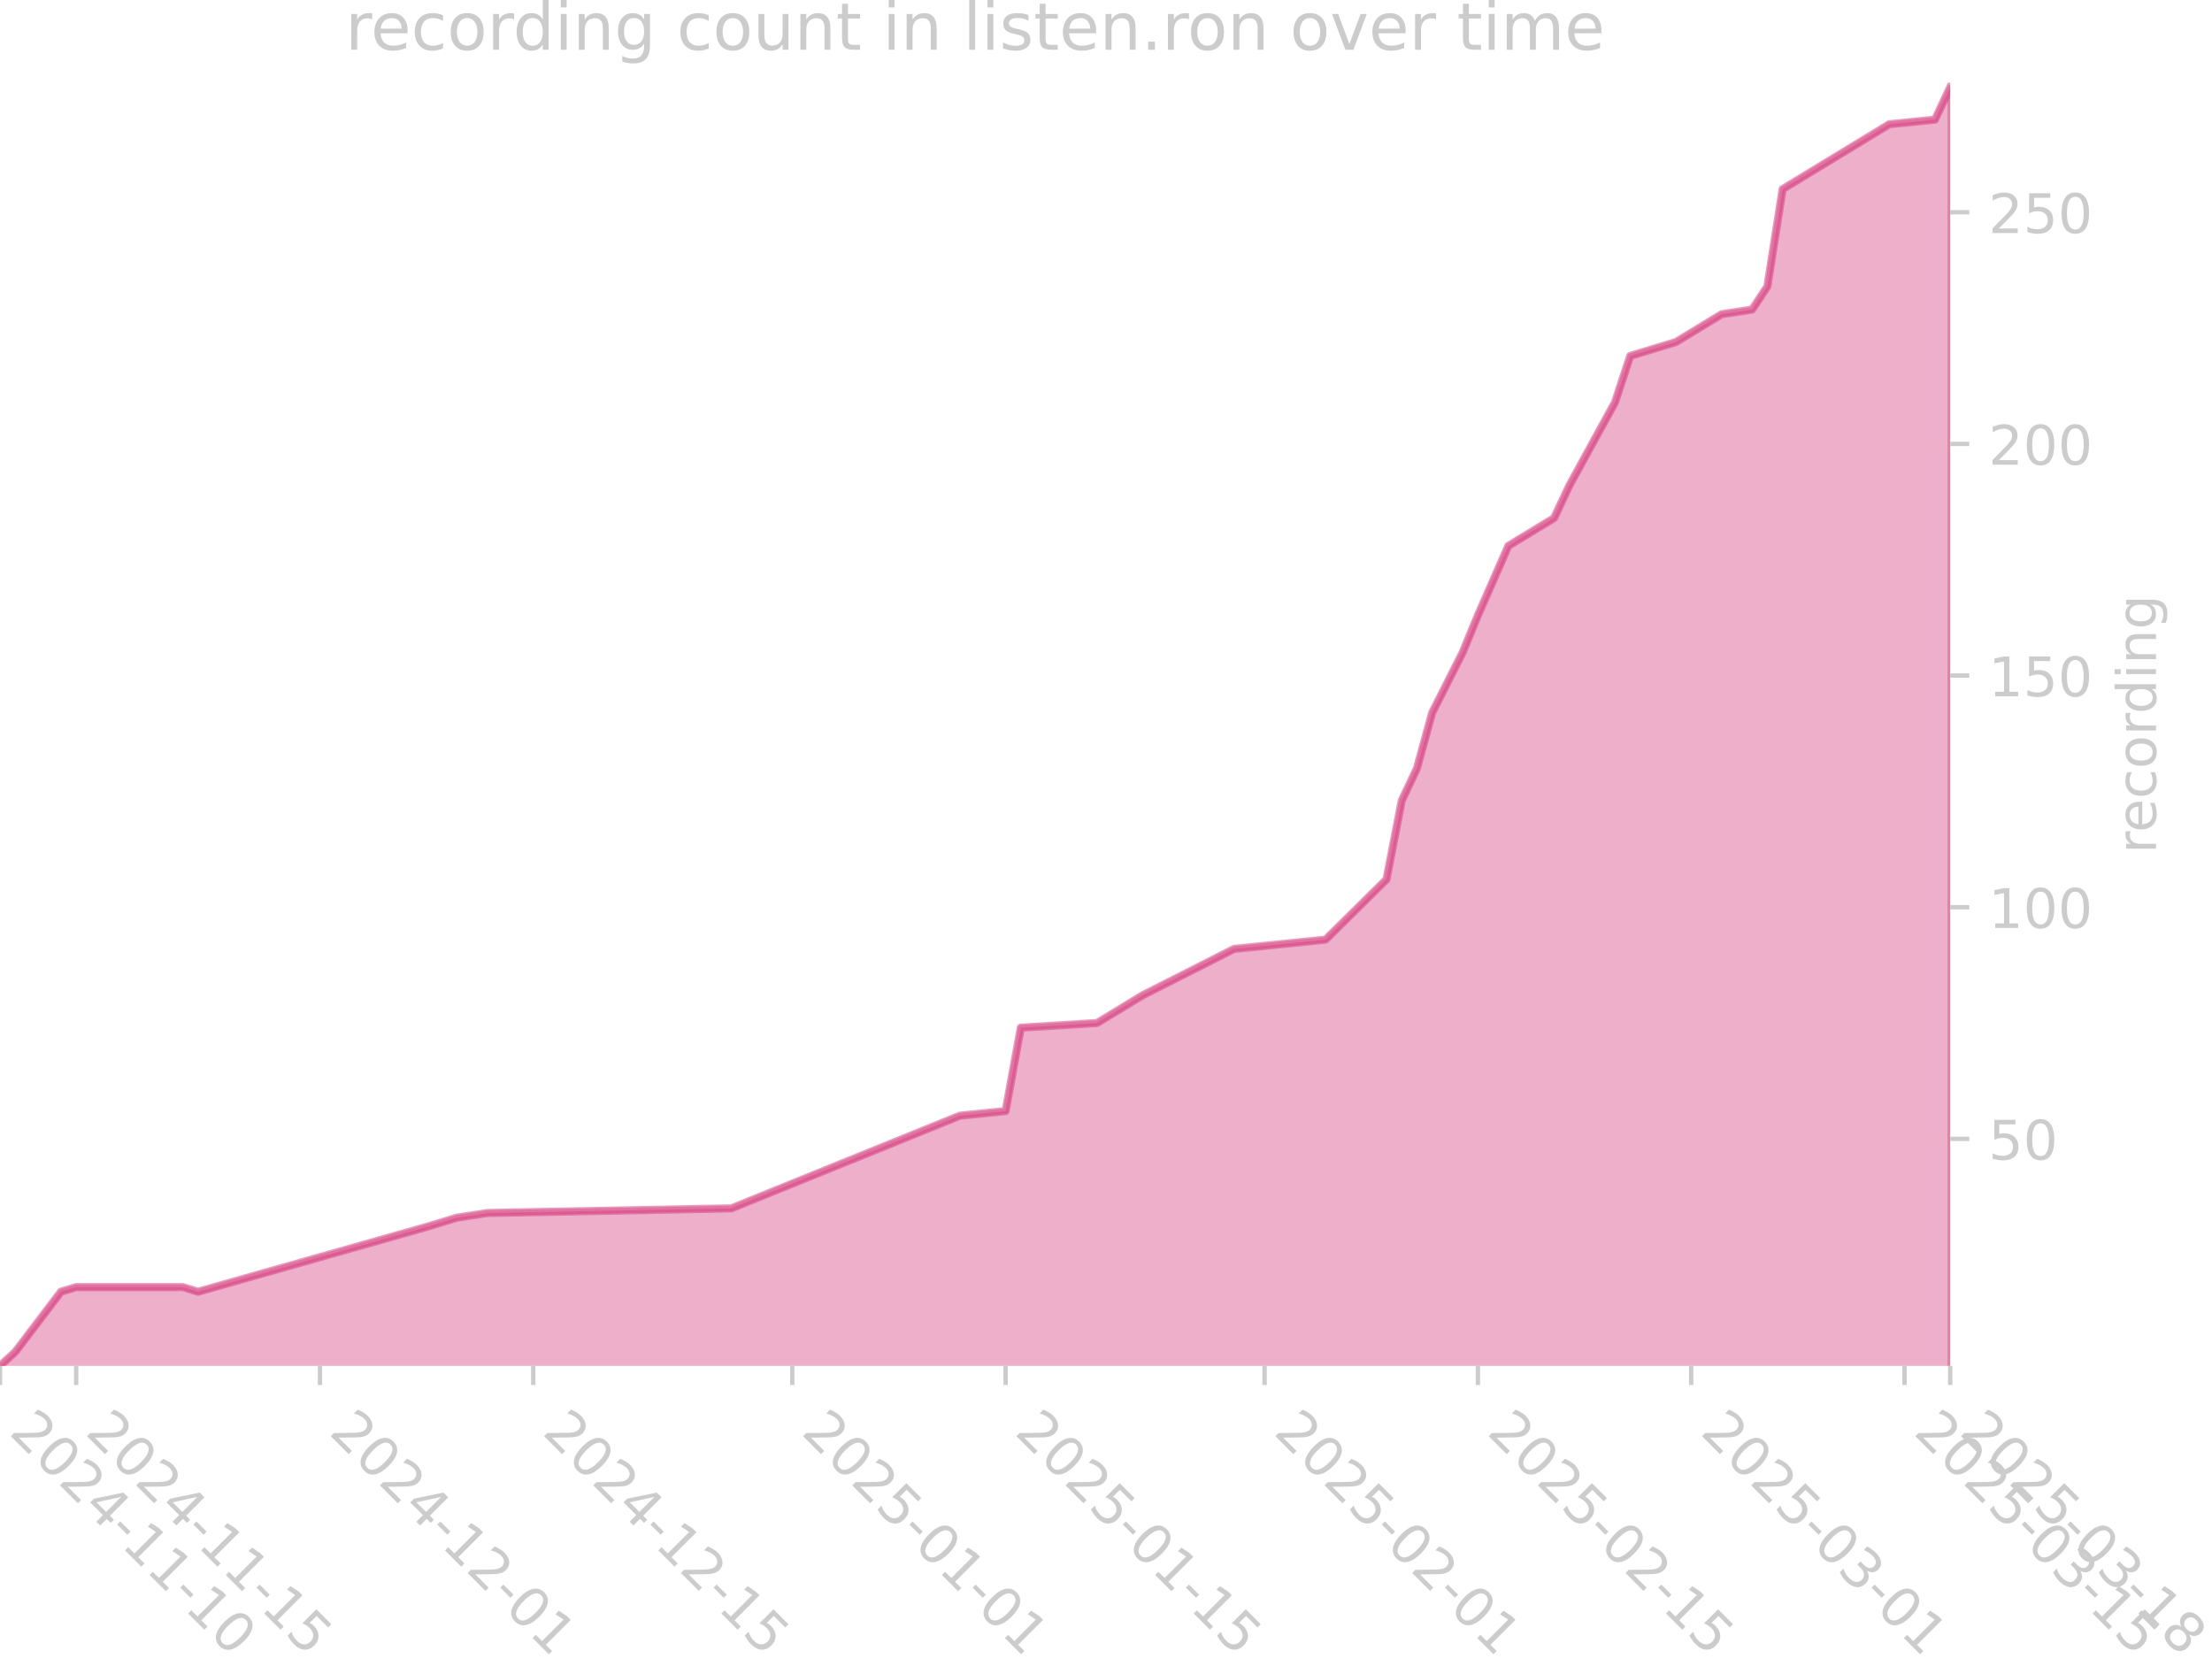
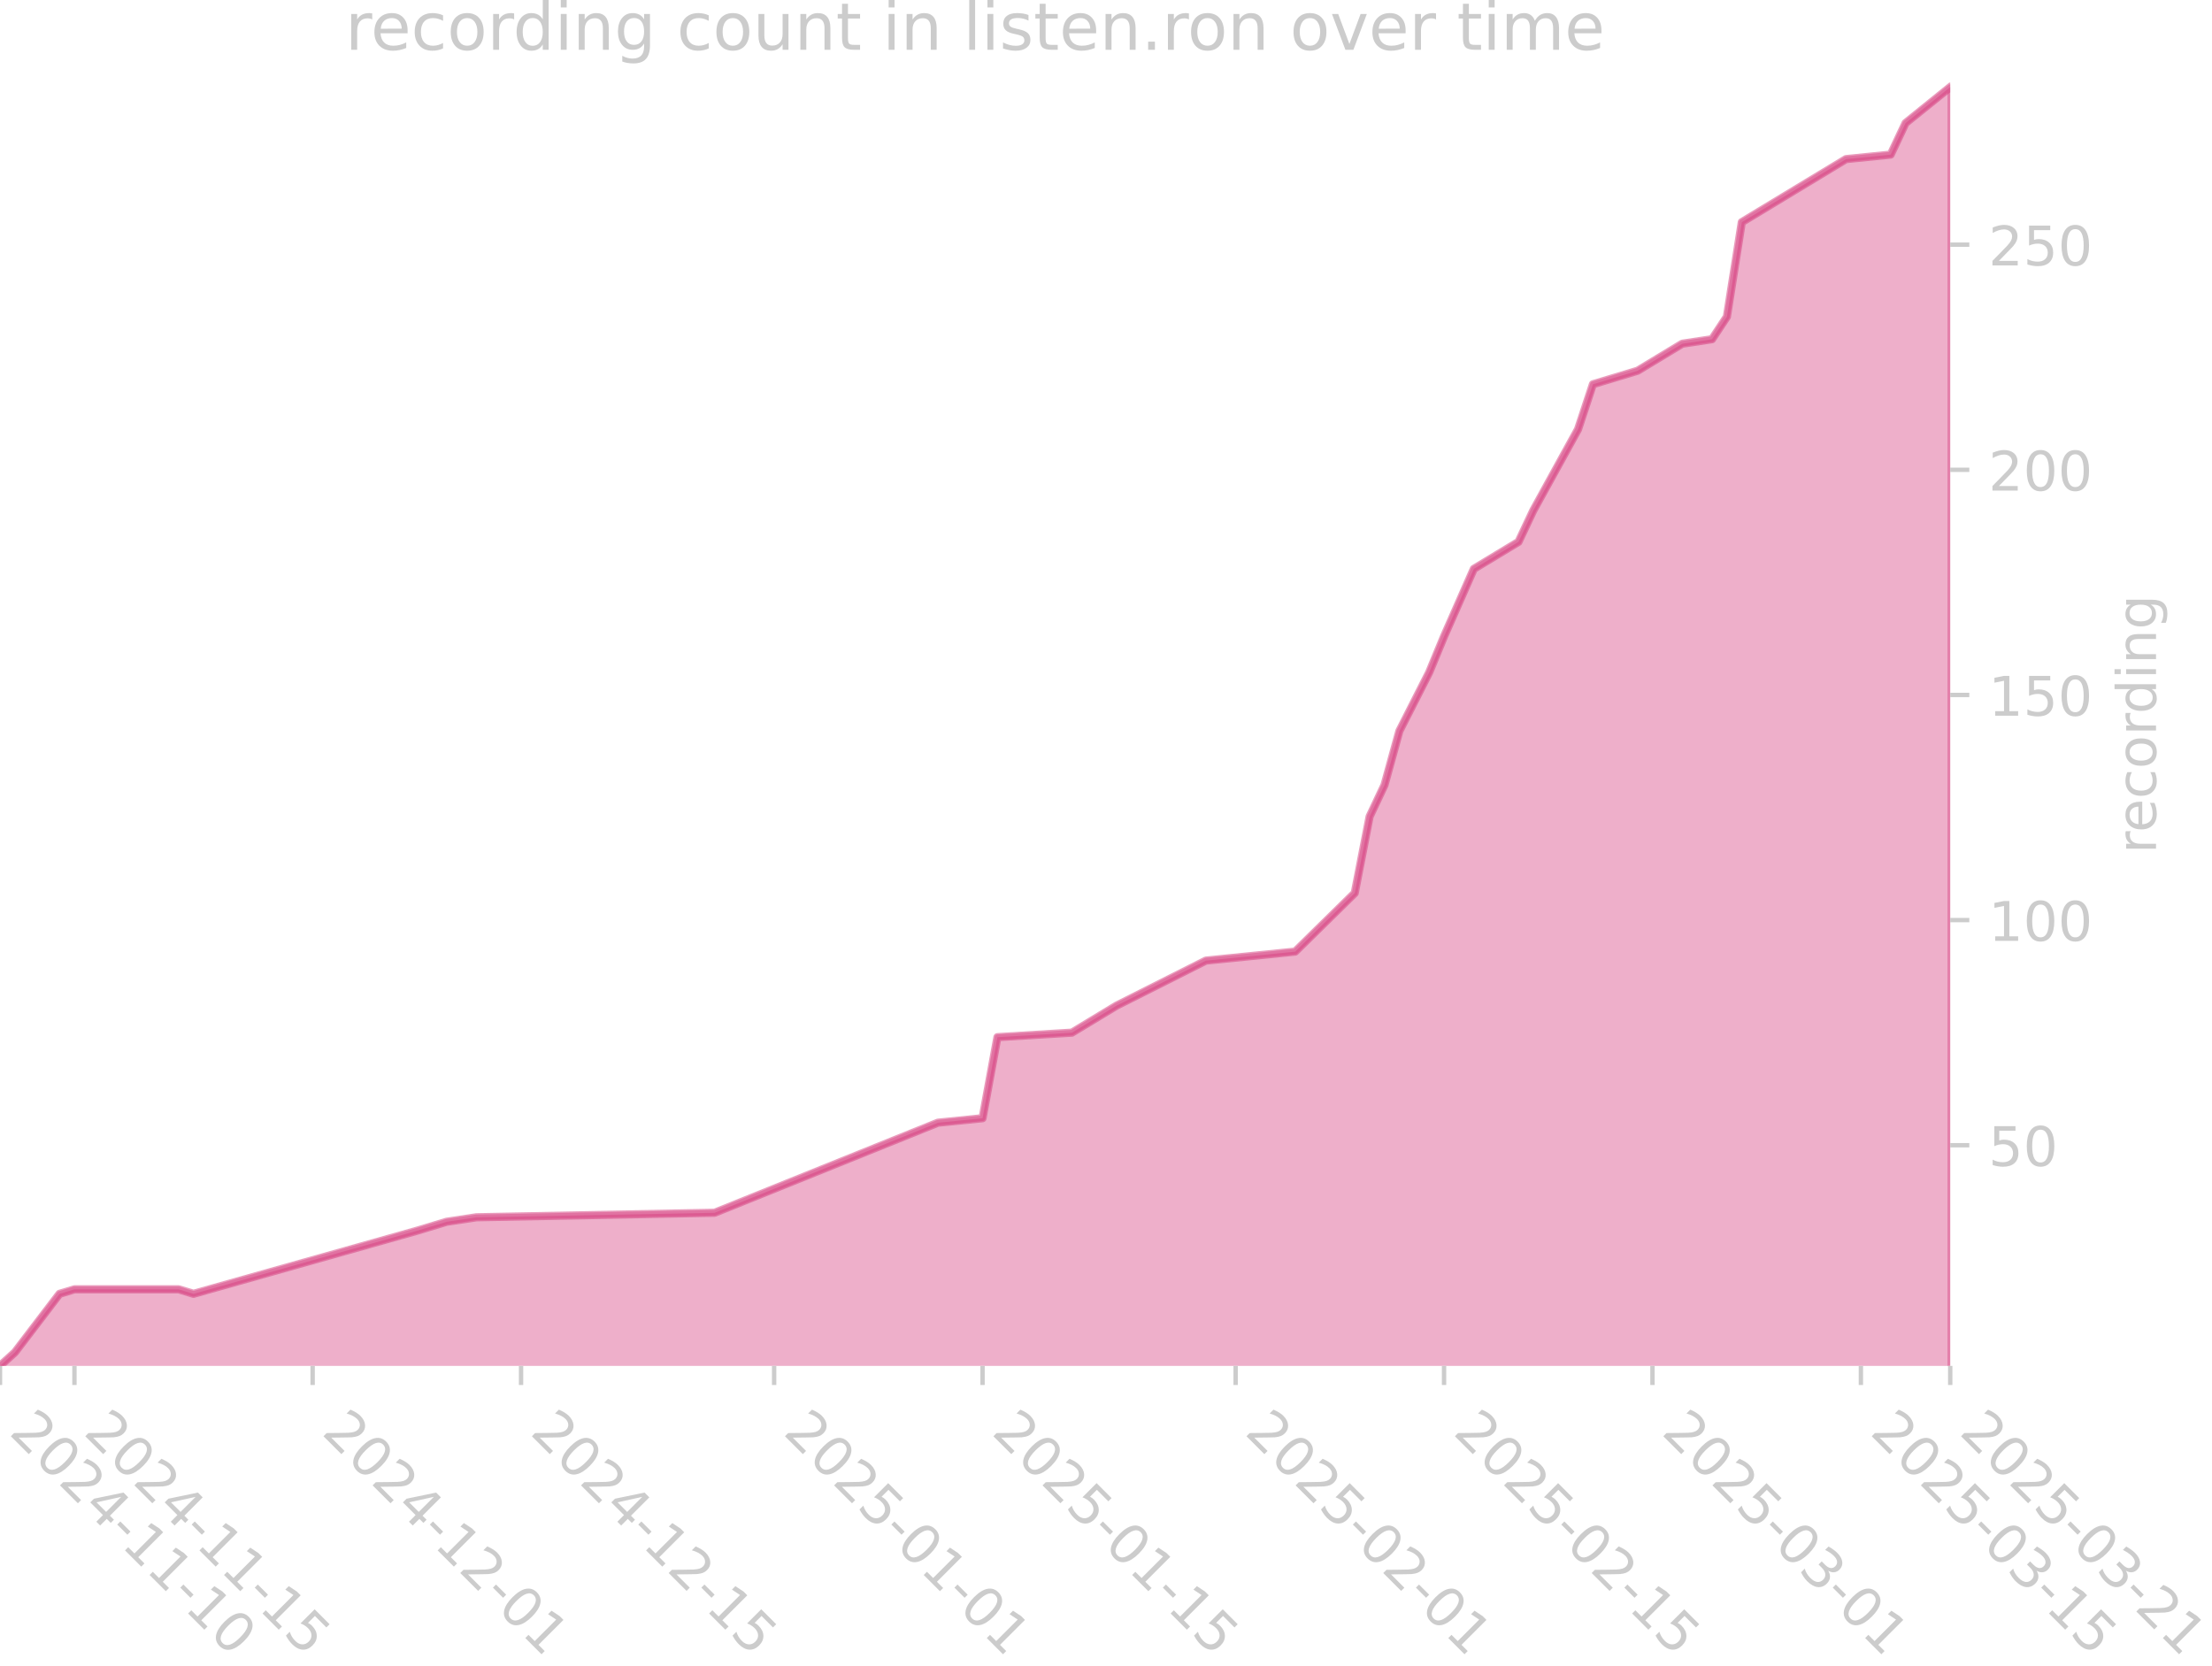
<svg xmlns="http://www.w3.org/2000/svg" xmlns:xlink="http://www.w3.org/1999/xlink" width="405.057pt" height="305.064pt" viewBox="0 0 405.057 305.064" version="1.1">
  <defs>
    <style type="text/css">*{stroke-linejoin: round; stroke-linecap: butt}</style>
  </defs>
  <g id="figure_1">
    <g id="patch_1">
      <path d="M 0 305.064  L 405.057 305.064  L 405.057 0  L 0 0  L 0 305.064  z " style="fill: none" />
    </g>
    <g id="axes_1">
      <g id="patch_2">
        <path d="M 0 250.126  L 357.12 250.126  L 357.12 15.118  L 0 15.118  L 0 250.126  z " style="fill: none" />
      </g>
      <g id="FillBetweenPolyCollection_1">
        <defs>
-           <path id="ma55ee64dc3" d="M 0 -54.089  L 0 -54.937  L 2.79 -57.483  L 11.16 -68.512  L 13.95 -69.36  L 33.48 -69.36  L 36.27 -68.512  L 78.12 -80.39  L 83.7 -82.086  L 89.28 -82.935  L 133.92 -83.783  L 175.77 -100.751  L 184.14 -101.6  L 186.93 -116.871  L 200.88 -117.719  L 209.25 -122.81  L 225.99 -131.294  L 242.73 -132.991  L 253.89 -144.02  L 256.68 -158.443  L 259.47 -164.382  L 262.26 -174.562  L 267.84 -185.592  L 270.63 -192.379  L 276.21 -205.105  L 284.58 -210.195  L 287.37 -216.134  L 295.74 -231.406  L 298.53 -239.89  L 301.32 -240.738  L 306.9 -242.435  L 309.69 -244.132  L 315.27 -247.525  L 320.85 -248.374  L 323.64 -252.616  L 326.43 -270.432  L 345.96 -282.31  L 354.33 -283.158  L 357.12 -289.097  L 357.12 -54.089  L 357.12 -54.089  L 354.33 -54.089  L 345.96 -54.089  L 326.43 -54.089  L 323.64 -54.089  L 320.85 -54.089  L 315.27 -54.089  L 309.69 -54.089  L 306.9 -54.089  L 301.32 -54.089  L 298.53 -54.089  L 295.74 -54.089  L 287.37 -54.089  L 284.58 -54.089  L 276.21 -54.089  L 270.63 -54.089  L 267.84 -54.089  L 262.26 -54.089  L 259.47 -54.089  L 256.68 -54.089  L 253.89 -54.089  L 242.73 -54.089  L 225.99 -54.089  L 209.25 -54.089  L 200.88 -54.089  L 186.93 -54.089  L 184.14 -54.089  L 175.77 -54.089  L 133.92 -54.089  L 89.28 -54.089  L 83.7 -54.089  L 78.12 -54.089  L 36.27 -54.089  L 33.48 -54.089  L 13.95 -54.089  L 11.16 -54.089  L 2.79 -54.089  L 0 -54.089  z " style="stroke: #d5397b; stroke-opacity: 0.4" />
+           <path id="m8b7c6b7d11" d="M 0 -54.113  L 0 -54.937  L 2.726 -57.411  L 10.904 -68.131  L 13.631 -68.955  L 32.713 -68.955  L 35.439 -68.131  L 76.331 -79.675  L 81.783 -81.324  L 87.235 -82.149  L 130.853 -82.973  L 171.745 -99.465  L 179.923 -100.29  L 182.649 -115.132  L 196.28 -115.957  L 204.458 -120.905  L 220.815 -129.15  L 237.171 -130.8  L 248.076 -141.519  L 250.802 -155.537  L 253.528 -161.309  L 256.254 -171.205  L 261.706 -181.924  L 264.432 -188.521  L 269.885 -200.89  L 278.063 -205.837  L 280.789 -211.609  L 288.967 -226.452  L 291.693 -234.698  L 294.42 -235.523  L 299.872 -237.172  L 302.598 -238.821  L 308.05 -242.119  L 313.502 -242.944  L 316.228 -247.067  L 318.955 -264.383  L 338.037 -275.927  L 346.216 -276.752  L 348.942 -282.524  L 357.12 -289.121  L 357.12 -54.113  L 357.12 -54.113  L 348.942 -54.113  L 346.216 -54.113  L 338.037 -54.113  L 318.955 -54.113  L 316.228 -54.113  L 313.502 -54.113  L 308.05 -54.113  L 302.598 -54.113  L 299.872 -54.113  L 294.42 -54.113  L 291.693 -54.113  L 288.967 -54.113  L 280.789 -54.113  L 278.063 -54.113  L 269.885 -54.113  L 264.432 -54.113  L 261.706 -54.113  L 256.254 -54.113  L 253.528 -54.113  L 250.802 -54.113  L 248.076 -54.113  L 237.171 -54.113  L 220.815 -54.113  L 204.458 -54.113  L 196.28 -54.113  L 182.649 -54.113  L 179.923 -54.113  L 171.745 -54.113  L 130.853 -54.113  L 87.235 -54.113  L 81.783 -54.113  L 76.331 -54.113  L 35.439 -54.113  L 32.713 -54.113  L 13.631 -54.113  L 10.904 -54.113  L 2.726 -54.113  L 0 -54.113  z " style="stroke: #d5397b; stroke-opacity: 0.4" />
        </defs>
-         <g clip-path="url(#p4ee38552f1)">
-           <use xlink:href="#ma55ee64dc3" x="0" y="305.064" style="fill: #d5397b; fill-opacity: 0.4; stroke: #d5397b; stroke-opacity: 0.4" />
+         <g clip-path="url(#p7e66f98d48)">
+           <use xlink:href="#m8b7c6b7d11" x="0" y="305.064" style="fill: #d5397b; fill-opacity: 0.4; stroke: #d5397b; stroke-opacity: 0.4" />
        </g>
      </g>
      <g id="matplotlib.axis_1">
        <g id="xtick_1">
          <g id="line2d_1">
            <defs>
-               <path id="mebc313c078" d="M 0 0  L 0 3.5  " style="stroke: #cccccc; stroke-width: 0.8" />
+               <path id="mee5865387b" d="M 0 0  L 0 3.5  " style="stroke: #cccccc; stroke-width: 0.8" />
            </defs>
            <g>
-               <use xlink:href="#mebc313c078" x="0" y="250.126" style="fill: #cccccc; stroke: #cccccc; stroke-width: 0.8" />
+               <use xlink:href="#mee5865387b" x="0" y="250.126" style="fill: #cccccc; stroke: #cccccc; stroke-width: 0.8" />
            </g>
          </g>
          <g id="text_1">
            <g style="fill: #cccccc" transform="translate(1.470561 262.499) rotate(-315) scale(0.1 -0.1)">
              <defs>
                <path id="DejaVuSans-32" d="M 1228 531  L 3431 531  L 3431 0  L 469 0  L 469 531  Q 828 903 1448 1529  Q 2069 2156 2228 2338  Q 2531 2678 2651 2914  Q 2772 3150 2772 3378  Q 2772 3750 2511 3984  Q 2250 4219 1831 4219  Q 1534 4219 1204 4116  Q 875 4013 500 3803  L 500 4441  Q 881 4594 1212 4672  Q 1544 4750 1819 4750  Q 2544 4750 2975 4387  Q 3406 4025 3406 3419  Q 3406 3131 3298 2873  Q 3191 2616 2906 2266  Q 2828 2175 2409 1742  Q 1991 1309 1228 531  z " transform="scale(0.015625)" />
                <path id="DejaVuSans-30" d="M 2034 4250  Q 1547 4250 1301 3770  Q 1056 3291 1056 2328  Q 1056 1369 1301 889  Q 1547 409 2034 409  Q 2525 409 2770 889  Q 3016 1369 3016 2328  Q 3016 3291 2770 3770  Q 2525 4250 2034 4250  z M 2034 4750  Q 2819 4750 3233 4129  Q 3647 3509 3647 2328  Q 3647 1150 3233 529  Q 2819 -91 2034 -91  Q 1250 -91 836 529  Q 422 1150 422 2328  Q 422 3509 836 4129  Q 1250 4750 2034 4750  z " transform="scale(0.015625)" />
                <path id="DejaVuSans-34" d="M 2419 4116  L 825 1625  L 2419 1625  L 2419 4116  z M 2253 4666  L 3047 4666  L 3047 1625  L 3713 1625  L 3713 1100  L 3047 1100  L 3047 0  L 2419 0  L 2419 1100  L 313 1100  L 313 1709  L 2253 4666  z " transform="scale(0.015625)" />
                <path id="DejaVuSans-2d" d="M 313 2009  L 1997 2009  L 1997 1497  L 313 1497  L 313 2009  z " transform="scale(0.015625)" />
                <path id="DejaVuSans-31" d="M 794 531  L 1825 531  L 1825 4091  L 703 3866  L 703 4441  L 1819 4666  L 2450 4666  L 2450 531  L 3481 531  L 3481 0  L 794 0  L 794 531  z " transform="scale(0.015625)" />
              </defs>
              <use xlink:href="#DejaVuSans-32" />
              <use xlink:href="#DejaVuSans-30" transform="translate(63.62305 0)" />
              <use xlink:href="#DejaVuSans-32" transform="translate(127.2461 0)" />
              <use xlink:href="#DejaVuSans-34" transform="translate(190.8691 0)" />
              <use xlink:href="#DejaVuSans-2d" transform="translate(254.4922 0)" />
              <use xlink:href="#DejaVuSans-31" transform="translate(290.5762 0)" />
              <use xlink:href="#DejaVuSans-31" transform="translate(354.1992 0)" />
              <use xlink:href="#DejaVuSans-2d" transform="translate(417.8223 0)" />
              <use xlink:href="#DejaVuSans-31" transform="translate(453.9062 0)" />
              <use xlink:href="#DejaVuSans-30" transform="translate(517.5293 0)" />
            </g>
          </g>
        </g>
        <g id="xtick_2">
          <g id="line2d_2">
            <g>
-               <use xlink:href="#mebc313c078" x="13.95" y="250.126" style="fill: #cccccc; stroke: #cccccc; stroke-width: 0.8" />
+               <use xlink:href="#mee5865387b" x="13.631" y="250.126" style="fill: #cccccc; stroke: #cccccc; stroke-width: 0.8" />
            </g>
          </g>
          <g id="text_2">
-             <g style="fill: #cccccc" transform="translate(15.42056 262.499) rotate(-315) scale(0.1 -0.1)">
+             <g style="fill: #cccccc" transform="translate(15.1011 262.499) rotate(-315) scale(0.1 -0.1)">
              <defs>
                <path id="DejaVuSans-35" d="M 691 4666  L 3169 4666  L 3169 4134  L 1269 4134  L 1269 2991  Q 1406 3038 1543 3061  Q 1681 3084 1819 3084  Q 2600 3084 3056 2656  Q 3513 2228 3513 1497  Q 3513 744 3044 326  Q 2575 -91 1722 -91  Q 1428 -91 1123 -41  Q 819 9 494 109  L 494 744  Q 775 591 1075 516  Q 1375 441 1709 441  Q 2250 441 2565 725  Q 2881 1009 2881 1497  Q 2881 1984 2565 2268  Q 2250 2553 1709 2553  Q 1456 2553 1204 2497  Q 953 2441 691 2322  L 691 4666  z " transform="scale(0.015625)" />
              </defs>
              <use xlink:href="#DejaVuSans-32" />
              <use xlink:href="#DejaVuSans-30" transform="translate(63.62305 0)" />
              <use xlink:href="#DejaVuSans-32" transform="translate(127.2461 0)" />
              <use xlink:href="#DejaVuSans-34" transform="translate(190.8691 0)" />
              <use xlink:href="#DejaVuSans-2d" transform="translate(254.4922 0)" />
              <use xlink:href="#DejaVuSans-31" transform="translate(290.5762 0)" />
              <use xlink:href="#DejaVuSans-31" transform="translate(354.1992 0)" />
              <use xlink:href="#DejaVuSans-2d" transform="translate(417.8223 0)" />
              <use xlink:href="#DejaVuSans-31" transform="translate(453.9062 0)" />
              <use xlink:href="#DejaVuSans-35" transform="translate(517.5293 0)" />
            </g>
          </g>
        </g>
        <g id="xtick_3">
          <g id="line2d_3">
            <g>
-               <use xlink:href="#mebc313c078" x="58.59" y="250.126" style="fill: #cccccc; stroke: #cccccc; stroke-width: 0.8" />
+               <use xlink:href="#mee5865387b" x="57.248" y="250.126" style="fill: #cccccc; stroke: #cccccc; stroke-width: 0.8" />
            </g>
          </g>
          <g id="text_3">
-             <g style="fill: #cccccc" transform="translate(60.06056 262.499) rotate(-315) scale(0.1 -0.1)">
+             <g style="fill: #cccccc" transform="translate(58.71881 262.499) rotate(-315) scale(0.1 -0.1)">
              <use xlink:href="#DejaVuSans-32" />
              <use xlink:href="#DejaVuSans-30" transform="translate(63.62305 0)" />
              <use xlink:href="#DejaVuSans-32" transform="translate(127.2461 0)" />
              <use xlink:href="#DejaVuSans-34" transform="translate(190.8691 0)" />
              <use xlink:href="#DejaVuSans-2d" transform="translate(254.4922 0)" />
              <use xlink:href="#DejaVuSans-31" transform="translate(290.5762 0)" />
              <use xlink:href="#DejaVuSans-32" transform="translate(354.1992 0)" />
              <use xlink:href="#DejaVuSans-2d" transform="translate(417.8223 0)" />
              <use xlink:href="#DejaVuSans-30" transform="translate(453.9062 0)" />
              <use xlink:href="#DejaVuSans-31" transform="translate(517.5293 0)" />
            </g>
          </g>
        </g>
        <g id="xtick_4">
          <g id="line2d_4">
            <g>
-               <use xlink:href="#mebc313c078" x="97.65" y="250.126" style="fill: #cccccc; stroke: #cccccc; stroke-width: 0.8" />
+               <use xlink:href="#mee5865387b" x="95.414" y="250.126" style="fill: #cccccc; stroke: #cccccc; stroke-width: 0.8" />
            </g>
          </g>
          <g id="text_4">
-             <g style="fill: #cccccc" transform="translate(99.12056 262.499) rotate(-315) scale(0.1 -0.1)">
+             <g style="fill: #cccccc" transform="translate(96.8843 262.499) rotate(-315) scale(0.1 -0.1)">
              <use xlink:href="#DejaVuSans-32" />
              <use xlink:href="#DejaVuSans-30" transform="translate(63.62305 0)" />
              <use xlink:href="#DejaVuSans-32" transform="translate(127.2461 0)" />
              <use xlink:href="#DejaVuSans-34" transform="translate(190.8691 0)" />
              <use xlink:href="#DejaVuSans-2d" transform="translate(254.4922 0)" />
              <use xlink:href="#DejaVuSans-31" transform="translate(290.5762 0)" />
              <use xlink:href="#DejaVuSans-32" transform="translate(354.1992 0)" />
              <use xlink:href="#DejaVuSans-2d" transform="translate(417.8223 0)" />
              <use xlink:href="#DejaVuSans-31" transform="translate(453.9062 0)" />
              <use xlink:href="#DejaVuSans-35" transform="translate(517.5293 0)" />
            </g>
          </g>
        </g>
        <g id="xtick_5">
          <g id="line2d_5">
            <g>
-               <use xlink:href="#mebc313c078" x="145.08" y="250.126" style="fill: #cccccc; stroke: #cccccc; stroke-width: 0.8" />
+               <use xlink:href="#mee5865387b" x="141.758" y="250.126" style="fill: #cccccc; stroke: #cccccc; stroke-width: 0.8" />
            </g>
          </g>
          <g id="text_5">
-             <g style="fill: #cccccc" transform="translate(146.5506 262.499) rotate(-315) scale(0.1 -0.1)">
+             <g style="fill: #cccccc" transform="translate(143.2281 262.499) rotate(-315) scale(0.1 -0.1)">
              <use xlink:href="#DejaVuSans-32" />
              <use xlink:href="#DejaVuSans-30" transform="translate(63.62305 0)" />
              <use xlink:href="#DejaVuSans-32" transform="translate(127.2461 0)" />
              <use xlink:href="#DejaVuSans-35" transform="translate(190.8691 0)" />
              <use xlink:href="#DejaVuSans-2d" transform="translate(254.4922 0)" />
              <use xlink:href="#DejaVuSans-30" transform="translate(290.5762 0)" />
              <use xlink:href="#DejaVuSans-31" transform="translate(354.1992 0)" />
              <use xlink:href="#DejaVuSans-2d" transform="translate(417.8223 0)" />
              <use xlink:href="#DejaVuSans-30" transform="translate(453.9062 0)" />
              <use xlink:href="#DejaVuSans-31" transform="translate(517.5293 0)" />
            </g>
          </g>
        </g>
        <g id="xtick_6">
          <g id="line2d_6">
            <g>
-               <use xlink:href="#mebc313c078" x="184.14" y="250.126" style="fill: #cccccc; stroke: #cccccc; stroke-width: 0.8" />
+               <use xlink:href="#mee5865387b" x="179.923" y="250.126" style="fill: #cccccc; stroke: #cccccc; stroke-width: 0.8" />
            </g>
          </g>
          <g id="text_6">
-             <g style="fill: #cccccc" transform="translate(185.6106 262.499) rotate(-315) scale(0.1 -0.1)">
+             <g style="fill: #cccccc" transform="translate(181.3936 262.499) rotate(-315) scale(0.1 -0.1)">
              <use xlink:href="#DejaVuSans-32" />
              <use xlink:href="#DejaVuSans-30" transform="translate(63.62305 0)" />
              <use xlink:href="#DejaVuSans-32" transform="translate(127.2461 0)" />
              <use xlink:href="#DejaVuSans-35" transform="translate(190.8691 0)" />
              <use xlink:href="#DejaVuSans-2d" transform="translate(254.4922 0)" />
              <use xlink:href="#DejaVuSans-30" transform="translate(290.5762 0)" />
              <use xlink:href="#DejaVuSans-31" transform="translate(354.1992 0)" />
              <use xlink:href="#DejaVuSans-2d" transform="translate(417.8223 0)" />
              <use xlink:href="#DejaVuSans-31" transform="translate(453.9062 0)" />
              <use xlink:href="#DejaVuSans-35" transform="translate(517.5293 0)" />
            </g>
          </g>
        </g>
        <g id="xtick_7">
          <g id="line2d_7">
            <g>
-               <use xlink:href="#mebc313c078" x="231.57" y="250.126" style="fill: #cccccc; stroke: #cccccc; stroke-width: 0.8" />
+               <use xlink:href="#mee5865387b" x="226.267" y="250.126" style="fill: #cccccc; stroke: #cccccc; stroke-width: 0.8" />
            </g>
          </g>
          <g id="text_7">
-             <g style="fill: #cccccc" transform="translate(233.0406 262.499) rotate(-315) scale(0.1 -0.1)">
+             <g style="fill: #cccccc" transform="translate(227.7374 262.499) rotate(-315) scale(0.1 -0.1)">
              <use xlink:href="#DejaVuSans-32" />
              <use xlink:href="#DejaVuSans-30" transform="translate(63.62305 0)" />
              <use xlink:href="#DejaVuSans-32" transform="translate(127.2461 0)" />
              <use xlink:href="#DejaVuSans-35" transform="translate(190.8691 0)" />
              <use xlink:href="#DejaVuSans-2d" transform="translate(254.4922 0)" />
              <use xlink:href="#DejaVuSans-30" transform="translate(290.5762 0)" />
              <use xlink:href="#DejaVuSans-32" transform="translate(354.1992 0)" />
              <use xlink:href="#DejaVuSans-2d" transform="translate(417.8223 0)" />
              <use xlink:href="#DejaVuSans-30" transform="translate(453.9062 0)" />
              <use xlink:href="#DejaVuSans-31" transform="translate(517.5293 0)" />
            </g>
          </g>
        </g>
        <g id="xtick_8">
          <g id="line2d_8">
            <g>
-               <use xlink:href="#mebc313c078" x="270.63" y="250.126" style="fill: #cccccc; stroke: #cccccc; stroke-width: 0.8" />
+               <use xlink:href="#mee5865387b" x="264.432" y="250.126" style="fill: #cccccc; stroke: #cccccc; stroke-width: 0.8" />
            </g>
          </g>
          <g id="text_8">
-             <g style="fill: #cccccc" transform="translate(272.1006 262.499) rotate(-315) scale(0.1 -0.1)">
+             <g style="fill: #cccccc" transform="translate(265.9029 262.499) rotate(-315) scale(0.1 -0.1)">
              <use xlink:href="#DejaVuSans-32" />
              <use xlink:href="#DejaVuSans-30" transform="translate(63.62305 0)" />
              <use xlink:href="#DejaVuSans-32" transform="translate(127.2461 0)" />
              <use xlink:href="#DejaVuSans-35" transform="translate(190.8691 0)" />
              <use xlink:href="#DejaVuSans-2d" transform="translate(254.4922 0)" />
              <use xlink:href="#DejaVuSans-30" transform="translate(290.5762 0)" />
              <use xlink:href="#DejaVuSans-32" transform="translate(354.1992 0)" />
              <use xlink:href="#DejaVuSans-2d" transform="translate(417.8223 0)" />
              <use xlink:href="#DejaVuSans-31" transform="translate(453.9062 0)" />
              <use xlink:href="#DejaVuSans-35" transform="translate(517.5293 0)" />
            </g>
          </g>
        </g>
        <g id="xtick_9">
          <g id="line2d_9">
            <g>
-               <use xlink:href="#mebc313c078" x="309.69" y="250.126" style="fill: #cccccc; stroke: #cccccc; stroke-width: 0.8" />
+               <use xlink:href="#mee5865387b" x="302.598" y="250.126" style="fill: #cccccc; stroke: #cccccc; stroke-width: 0.8" />
            </g>
          </g>
          <g id="text_9">
-             <g style="fill: #cccccc" transform="translate(311.1606 262.499) rotate(-315) scale(0.1 -0.1)">
+             <g style="fill: #cccccc" transform="translate(304.0684 262.499) rotate(-315) scale(0.1 -0.1)">
              <defs>
                <path id="DejaVuSans-33" d="M 2597 2516  Q 3050 2419 3304 2112  Q 3559 1806 3559 1356  Q 3559 666 3084 287  Q 2609 -91 1734 -91  Q 1441 -91 1130 -33  Q 819 25 488 141  L 488 750  Q 750 597 1062 519  Q 1375 441 1716 441  Q 2309 441 2620 675  Q 2931 909 2931 1356  Q 2931 1769 2642 2001  Q 2353 2234 1838 2234  L 1294 2234  L 1294 2753  L 1863 2753  Q 2328 2753 2575 2939  Q 2822 3125 2822 3475  Q 2822 3834 2567 4026  Q 2313 4219 1838 4219  Q 1578 4219 1281 4162  Q 984 4106 628 3988  L 628 4550  Q 988 4650 1302 4700  Q 1616 4750 1894 4750  Q 2613 4750 3031 4423  Q 3450 4097 3450 3541  Q 3450 3153 3228 2886  Q 3006 2619 2597 2516  z " transform="scale(0.015625)" />
              </defs>
              <use xlink:href="#DejaVuSans-32" />
              <use xlink:href="#DejaVuSans-30" transform="translate(63.62305 0)" />
              <use xlink:href="#DejaVuSans-32" transform="translate(127.2461 0)" />
              <use xlink:href="#DejaVuSans-35" transform="translate(190.8691 0)" />
              <use xlink:href="#DejaVuSans-2d" transform="translate(254.4922 0)" />
              <use xlink:href="#DejaVuSans-30" transform="translate(290.5762 0)" />
              <use xlink:href="#DejaVuSans-33" transform="translate(354.1992 0)" />
              <use xlink:href="#DejaVuSans-2d" transform="translate(417.8223 0)" />
              <use xlink:href="#DejaVuSans-30" transform="translate(453.9062 0)" />
              <use xlink:href="#DejaVuSans-31" transform="translate(517.5293 0)" />
            </g>
          </g>
        </g>
        <g id="xtick_10">
          <g id="line2d_10">
            <g>
-               <use xlink:href="#mebc313c078" x="348.75" y="250.126" style="fill: #cccccc; stroke: #cccccc; stroke-width: 0.8" />
+               <use xlink:href="#mee5865387b" x="340.763" y="250.126" style="fill: #cccccc; stroke: #cccccc; stroke-width: 0.8" />
            </g>
          </g>
          <g id="text_10">
-             <g style="fill: #cccccc" transform="translate(350.2206 262.499) rotate(-315) scale(0.1 -0.1)">
+             <g style="fill: #cccccc" transform="translate(342.2339 262.499) rotate(-315) scale(0.1 -0.1)">
              <use xlink:href="#DejaVuSans-32" />
              <use xlink:href="#DejaVuSans-30" transform="translate(63.62305 0)" />
              <use xlink:href="#DejaVuSans-32" transform="translate(127.2461 0)" />
              <use xlink:href="#DejaVuSans-35" transform="translate(190.8691 0)" />
              <use xlink:href="#DejaVuSans-2d" transform="translate(254.4922 0)" />
              <use xlink:href="#DejaVuSans-30" transform="translate(290.5762 0)" />
              <use xlink:href="#DejaVuSans-33" transform="translate(354.1992 0)" />
              <use xlink:href="#DejaVuSans-2d" transform="translate(417.8223 0)" />
              <use xlink:href="#DejaVuSans-31" transform="translate(453.9062 0)" />
              <use xlink:href="#DejaVuSans-35" transform="translate(517.5293 0)" />
            </g>
          </g>
        </g>
        <g id="xtick_11">
          <g id="line2d_11">
            <g>
-               <use xlink:href="#mebc313c078" x="357.12" y="250.126" style="fill: #cccccc; stroke: #cccccc; stroke-width: 0.8" />
+               <use xlink:href="#mee5865387b" x="357.12" y="250.126" style="fill: #cccccc; stroke: #cccccc; stroke-width: 0.8" />
            </g>
          </g>
          <g id="text_11">
            <g style="fill: #cccccc" transform="translate(358.5906 262.499) rotate(-315) scale(0.1 -0.1)">
-               <defs>
-                 <path id="DejaVuSans-38" d="M 2034 2216  Q 1584 2216 1326 1975  Q 1069 1734 1069 1313  Q 1069 891 1326 650  Q 1584 409 2034 409  Q 2484 409 2743 651  Q 3003 894 3003 1313  Q 3003 1734 2745 1975  Q 2488 2216 2034 2216  z M 1403 2484  Q 997 2584 770 2862  Q 544 3141 544 3541  Q 544 4100 942 4425  Q 1341 4750 2034 4750  Q 2731 4750 3128 4425  Q 3525 4100 3525 3541  Q 3525 3141 3298 2862  Q 3072 2584 2669 2484  Q 3125 2378 3379 2068  Q 3634 1759 3634 1313  Q 3634 634 3220 271  Q 2806 -91 2034 -91  Q 1263 -91 848 271  Q 434 634 434 1313  Q 434 1759 690 2068  Q 947 2378 1403 2484  z M 1172 3481  Q 1172 3119 1398 2916  Q 1625 2713 2034 2713  Q 2441 2713 2670 2916  Q 2900 3119 2900 3481  Q 2900 3844 2670 4047  Q 2441 4250 2034 4250  Q 1625 4250 1398 4047  Q 1172 3844 1172 3481  z " transform="scale(0.015625)" />
-               </defs>
              <use xlink:href="#DejaVuSans-32" />
              <use xlink:href="#DejaVuSans-30" transform="translate(63.62305 0)" />
              <use xlink:href="#DejaVuSans-32" transform="translate(127.2461 0)" />
              <use xlink:href="#DejaVuSans-35" transform="translate(190.8691 0)" />
              <use xlink:href="#DejaVuSans-2d" transform="translate(254.4922 0)" />
              <use xlink:href="#DejaVuSans-30" transform="translate(290.5762 0)" />
              <use xlink:href="#DejaVuSans-33" transform="translate(354.1992 0)" />
              <use xlink:href="#DejaVuSans-2d" transform="translate(417.8223 0)" />
-               <use xlink:href="#DejaVuSans-31" transform="translate(453.9062 0)" />
-               <use xlink:href="#DejaVuSans-38" transform="translate(517.5293 0)" />
+               <use xlink:href="#DejaVuSans-32" transform="translate(453.9062 0)" />
+               <use xlink:href="#DejaVuSans-31" transform="translate(517.5293 0)" />
            </g>
          </g>
        </g>
      </g>
      <g id="matplotlib.axis_2">
        <g id="ytick_1">
          <g id="line2d_12">
            <defs>
-               <path id="m55f65e7345" d="M 0 0  L 3.5 0  " style="stroke: #cccccc; stroke-width: 0.8" />
+               <path id="m94a7605dff" d="M 0 0  L 3.5 0  " style="stroke: #cccccc; stroke-width: 0.8" />
            </defs>
            <g>
-               <use xlink:href="#m55f65e7345" x="357.12" y="208.554" style="fill: #cccccc; stroke: #cccccc; stroke-width: 0.8" />
+               <use xlink:href="#m94a7605dff" x="357.12" y="209.721" style="fill: #cccccc; stroke: #cccccc; stroke-width: 0.8" />
            </g>
          </g>
          <g id="text_12">
-             <g style="fill: #cccccc" transform="translate(364.12 212.3535) scale(0.1 -0.1)">
+             <g style="fill: #cccccc" transform="translate(364.12 213.5205) scale(0.1 -0.1)">
              <use xlink:href="#DejaVuSans-35" />
              <use xlink:href="#DejaVuSans-30" transform="translate(63.62305 0)" />
            </g>
          </g>
        </g>
        <g id="ytick_2">
          <g id="line2d_13">
            <g>
-               <use xlink:href="#m55f65e7345" x="357.12" y="166.134" style="fill: #cccccc; stroke: #cccccc; stroke-width: 0.8" />
+               <use xlink:href="#m94a7605dff" x="357.12" y="168.492" style="fill: #cccccc; stroke: #cccccc; stroke-width: 0.8" />
            </g>
          </g>
          <g id="text_13">
-             <g style="fill: #cccccc" transform="translate(364.12 169.9333) scale(0.1 -0.1)">
+             <g style="fill: #cccccc" transform="translate(364.12 172.291) scale(0.1 -0.1)">
              <use xlink:href="#DejaVuSans-31" />
              <use xlink:href="#DejaVuSans-30" transform="translate(63.62305 0)" />
              <use xlink:href="#DejaVuSans-30" transform="translate(127.2461 0)" />
            </g>
          </g>
        </g>
        <g id="ytick_3">
          <g id="line2d_14">
            <g>
-               <use xlink:href="#m55f65e7345" x="357.12" y="123.714" style="fill: #cccccc; stroke: #cccccc; stroke-width: 0.8" />
+               <use xlink:href="#m94a7605dff" x="357.12" y="127.262" style="fill: #cccccc; stroke: #cccccc; stroke-width: 0.8" />
            </g>
          </g>
          <g id="text_14">
-             <g style="fill: #cccccc" transform="translate(364.12 127.5131) scale(0.1 -0.1)">
+             <g style="fill: #cccccc" transform="translate(364.12 131.0615) scale(0.1 -0.1)">
              <use xlink:href="#DejaVuSans-31" />
              <use xlink:href="#DejaVuSans-35" transform="translate(63.62305 0)" />
              <use xlink:href="#DejaVuSans-30" transform="translate(127.2461 0)" />
            </g>
          </g>
        </g>
        <g id="ytick_4">
          <g id="line2d_15">
            <g>
-               <use xlink:href="#m55f65e7345" x="357.12" y="81.294" style="fill: #cccccc; stroke: #cccccc; stroke-width: 0.8" />
+               <use xlink:href="#m94a7605dff" x="357.12" y="86.033" style="fill: #cccccc; stroke: #cccccc; stroke-width: 0.8" />
            </g>
          </g>
          <g id="text_15">
-             <g style="fill: #cccccc" transform="translate(364.12 85.09288) scale(0.1 -0.1)">
+             <g style="fill: #cccccc" transform="translate(364.12 89.83204) scale(0.1 -0.1)">
              <use xlink:href="#DejaVuSans-32" />
              <use xlink:href="#DejaVuSans-30" transform="translate(63.62305 0)" />
              <use xlink:href="#DejaVuSans-30" transform="translate(127.2461 0)" />
            </g>
          </g>
        </g>
        <g id="ytick_5">
          <g id="line2d_16">
            <g>
-               <use xlink:href="#m55f65e7345" x="357.12" y="38.873" style="fill: #cccccc; stroke: #cccccc; stroke-width: 0.8" />
+               <use xlink:href="#m94a7605dff" x="357.12" y="44.803" style="fill: #cccccc; stroke: #cccccc; stroke-width: 0.8" />
            </g>
          </g>
          <g id="text_16">
-             <g style="fill: #cccccc" transform="translate(364.12 42.67267) scale(0.1 -0.1)">
+             <g style="fill: #cccccc" transform="translate(364.12 48.60256) scale(0.1 -0.1)">
              <use xlink:href="#DejaVuSans-32" />
              <use xlink:href="#DejaVuSans-35" transform="translate(63.62305 0)" />
              <use xlink:href="#DejaVuSans-30" transform="translate(127.2461 0)" />
            </g>
          </g>
        </g>
        <g id="text_17">
          <g style="fill: #cccccc" transform="translate(394.8059 156.3245) rotate(-90) scale(0.1 -0.1)">
            <defs>
              <path id="DejaVuSans-72" d="M 2631 2963  Q 2534 3019 2420 3045  Q 2306 3072 2169 3072  Q 1681 3072 1420 2755  Q 1159 2438 1159 1844  L 1159 0  L 581 0  L 581 3500  L 1159 3500  L 1159 2956  Q 1341 3275 1631 3429  Q 1922 3584 2338 3584  Q 2397 3584 2469 3576  Q 2541 3569 2628 3553  L 2631 2963  z " transform="scale(0.015625)" />
              <path id="DejaVuSans-65" d="M 3597 1894  L 3597 1613  L 953 1613  Q 991 1019 1311 708  Q 1631 397 2203 397  Q 2534 397 2845 478  Q 3156 559 3463 722  L 3463 178  Q 3153 47 2828 -22  Q 2503 -91 2169 -91  Q 1331 -91 842 396  Q 353 884 353 1716  Q 353 2575 817 3079  Q 1281 3584 2069 3584  Q 2775 3584 3186 3129  Q 3597 2675 3597 1894  z M 3022 2063  Q 3016 2534 2758 2815  Q 2500 3097 2075 3097  Q 1594 3097 1305 2825  Q 1016 2553 972 2059  L 3022 2063  z " transform="scale(0.015625)" />
              <path id="DejaVuSans-63" d="M 3122 3366  L 3122 2828  Q 2878 2963 2633 3030  Q 2388 3097 2138 3097  Q 1578 3097 1268 2742  Q 959 2388 959 1747  Q 959 1106 1268 751  Q 1578 397 2138 397  Q 2388 397 2633 464  Q 2878 531 3122 666  L 3122 134  Q 2881 22 2623 -34  Q 2366 -91 2075 -91  Q 1284 -91 818 406  Q 353 903 353 1747  Q 353 2603 823 3093  Q 1294 3584 2113 3584  Q 2378 3584 2631 3529  Q 2884 3475 3122 3366  z " transform="scale(0.015625)" />
              <path id="DejaVuSans-6f" d="M 1959 3097  Q 1497 3097 1228 2736  Q 959 2375 959 1747  Q 959 1119 1226 758  Q 1494 397 1959 397  Q 2419 397 2687 759  Q 2956 1122 2956 1747  Q 2956 2369 2687 2733  Q 2419 3097 1959 3097  z M 1959 3584  Q 2709 3584 3137 3096  Q 3566 2609 3566 1747  Q 3566 888 3137 398  Q 2709 -91 1959 -91  Q 1206 -91 779 398  Q 353 888 353 1747  Q 353 2609 779 3096  Q 1206 3584 1959 3584  z " transform="scale(0.015625)" />
              <path id="DejaVuSans-64" d="M 2906 2969  L 2906 4863  L 3481 4863  L 3481 0  L 2906 0  L 2906 525  Q 2725 213 2448 61  Q 2172 -91 1784 -91  Q 1150 -91 751 415  Q 353 922 353 1747  Q 353 2572 751 3078  Q 1150 3584 1784 3584  Q 2172 3584 2448 3432  Q 2725 3281 2906 2969  z M 947 1747  Q 947 1113 1208 752  Q 1469 391 1925 391  Q 2381 391 2643 752  Q 2906 1113 2906 1747  Q 2906 2381 2643 2742  Q 2381 3103 1925 3103  Q 1469 3103 1208 2742  Q 947 2381 947 1747  z " transform="scale(0.015625)" />
              <path id="DejaVuSans-69" d="M 603 3500  L 1178 3500  L 1178 0  L 603 0  L 603 3500  z M 603 4863  L 1178 4863  L 1178 4134  L 603 4134  L 603 4863  z " transform="scale(0.015625)" />
              <path id="DejaVuSans-6e" d="M 3513 2113  L 3513 0  L 2938 0  L 2938 2094  Q 2938 2591 2744 2837  Q 2550 3084 2163 3084  Q 1697 3084 1428 2787  Q 1159 2491 1159 1978  L 1159 0  L 581 0  L 581 3500  L 1159 3500  L 1159 2956  Q 1366 3272 1645 3428  Q 1925 3584 2291 3584  Q 2894 3584 3203 3211  Q 3513 2838 3513 2113  z " transform="scale(0.015625)" />
              <path id="DejaVuSans-67" d="M 2906 1791  Q 2906 2416 2648 2759  Q 2391 3103 1925 3103  Q 1463 3103 1205 2759  Q 947 2416 947 1791  Q 947 1169 1205 825  Q 1463 481 1925 481  Q 2391 481 2648 825  Q 2906 1169 2906 1791  z M 3481 434  Q 3481 -459 3084 -895  Q 2688 -1331 1869 -1331  Q 1566 -1331 1297 -1286  Q 1028 -1241 775 -1147  L 775 -588  Q 1028 -725 1275 -790  Q 1522 -856 1778 -856  Q 2344 -856 2625 -561  Q 2906 -266 2906 331  L 2906 616  Q 2728 306 2450 153  Q 2172 0 1784 0  Q 1141 0 747 490  Q 353 981 353 1791  Q 353 2603 747 3093  Q 1141 3584 1784 3584  Q 2172 3584 2450 3431  Q 2728 3278 2906 2969  L 2906 3500  L 3481 3500  L 3481 434  z " transform="scale(0.015625)" />
            </defs>
            <use xlink:href="#DejaVuSans-72" />
            <use xlink:href="#DejaVuSans-65" transform="translate(38.86328 0)" />
            <use xlink:href="#DejaVuSans-63" transform="translate(100.3867 0)" />
            <use xlink:href="#DejaVuSans-6f" transform="translate(155.3672 0)" />
            <use xlink:href="#DejaVuSans-72" transform="translate(216.5488 0)" />
            <use xlink:href="#DejaVuSans-64" transform="translate(255.9121 0)" />
            <use xlink:href="#DejaVuSans-69" transform="translate(319.3887 0)" />
            <use xlink:href="#DejaVuSans-6e" transform="translate(347.1719 0)" />
            <use xlink:href="#DejaVuSans-67" transform="translate(410.5508 0)" />
          </g>
        </g>
      </g>
      <g id="line2d_17">
-         <path d="M 0 250.126  L 2.79 247.581  L 11.16 236.552  L 13.95 235.703  L 33.48 235.703  L 36.27 236.552  L 78.12 224.674  L 83.7 222.977  L 89.28 222.129  L 133.92 221.28  L 175.77 204.312  L 184.14 203.464  L 186.93 188.193  L 200.88 187.344  L 209.25 182.254  L 225.99 173.77  L 242.73 172.073  L 253.89 161.044  L 256.68 146.621  L 259.47 140.682  L 262.26 130.501  L 267.84 119.472  L 270.63 112.685  L 276.21 99.959  L 284.58 94.868  L 287.37 88.929  L 295.74 73.658  L 298.53 65.174  L 301.32 64.326  L 306.9 62.629  L 309.69 60.932  L 315.27 57.538  L 320.85 56.69  L 323.64 52.448  L 326.43 34.631  L 345.96 22.754  L 354.33 21.905  L 357.12 15.967  " clip-path="url(#p4ee38552f1)" style="fill: none; stroke: #d5397b; stroke-opacity: 0.5; stroke-width: 1.5; stroke-linecap: square" />
+         <path d="M 0 250.126  L 2.726 247.652  L 10.904 236.933  L 13.631 236.108  L 32.713 236.108  L 35.439 236.933  L 76.331 225.388  L 81.783 223.739  L 87.235 222.915  L 130.853 222.09  L 171.745 205.598  L 179.923 204.774  L 182.649 189.931  L 196.28 189.107  L 204.458 184.159  L 220.815 175.913  L 237.171 174.264  L 248.076 163.544  L 250.802 149.526  L 253.528 143.754  L 256.254 133.859  L 261.706 123.139  L 264.432 116.543  L 269.885 104.174  L 278.063 99.226  L 280.789 93.454  L 288.967 78.612  L 291.693 70.366  L 294.42 69.541  L 299.872 67.892  L 302.598 66.243  L 308.05 62.944  L 313.502 62.12  L 316.228 57.997  L 318.955 40.68  L 338.037 29.136  L 346.216 28.312  L 348.942 22.539  L 357.12 15.943  " clip-path="url(#p7e66f98d48)" style="fill: none; stroke: #d5397b; stroke-opacity: 0.5; stroke-width: 1.5; stroke-linecap: square" />
      </g>
      <g id="text_18">
        <g style="fill: #cccccc" transform="translate(63.23156 9.118125) scale(0.12 -0.12)">
          <defs>
            <path id="DejaVuSans-20" transform="scale(0.015625)" />
            <path id="DejaVuSans-75" d="M 544 1381  L 544 3500  L 1119 3500  L 1119 1403  Q 1119 906 1312 657  Q 1506 409 1894 409  Q 2359 409 2629 706  Q 2900 1003 2900 1516  L 2900 3500  L 3475 3500  L 3475 0  L 2900 0  L 2900 538  Q 2691 219 2414 64  Q 2138 -91 1772 -91  Q 1169 -91 856 284  Q 544 659 544 1381  z M 1991 3584  L 1991 3584  z " transform="scale(0.015625)" />
            <path id="DejaVuSans-74" d="M 1172 4494  L 1172 3500  L 2356 3500  L 2356 3053  L 1172 3053  L 1172 1153  Q 1172 725 1289 603  Q 1406 481 1766 481  L 2356 481  L 2356 0  L 1766 0  Q 1100 0 847 248  Q 594 497 594 1153  L 594 3053  L 172 3053  L 172 3500  L 594 3500  L 594 4494  L 1172 4494  z " transform="scale(0.015625)" />
            <path id="DejaVuSans-6c" d="M 603 4863  L 1178 4863  L 1178 0  L 603 0  L 603 4863  z " transform="scale(0.015625)" />
            <path id="DejaVuSans-73" d="M 2834 3397  L 2834 2853  Q 2591 2978 2328 3040  Q 2066 3103 1784 3103  Q 1356 3103 1142 2972  Q 928 2841 928 2578  Q 928 2378 1081 2264  Q 1234 2150 1697 2047  L 1894 2003  Q 2506 1872 2764 1633  Q 3022 1394 3022 966  Q 3022 478 2636 193  Q 2250 -91 1575 -91  Q 1294 -91 989 -36  Q 684 19 347 128  L 347 722  Q 666 556 975 473  Q 1284 391 1588 391  Q 1994 391 2212 530  Q 2431 669 2431 922  Q 2431 1156 2273 1281  Q 2116 1406 1581 1522  L 1381 1569  Q 847 1681 609 1914  Q 372 2147 372 2553  Q 372 3047 722 3315  Q 1072 3584 1716 3584  Q 2034 3584 2315 3537  Q 2597 3491 2834 3397  z " transform="scale(0.015625)" />
            <path id="DejaVuSans-2e" d="M 684 794  L 1344 794  L 1344 0  L 684 0  L 684 794  z " transform="scale(0.015625)" />
            <path id="DejaVuSans-76" d="M 191 3500  L 800 3500  L 1894 563  L 2988 3500  L 3597 3500  L 2284 0  L 1503 0  L 191 3500  z " transform="scale(0.015625)" />
            <path id="DejaVuSans-6d" d="M 3328 2828  Q 3544 3216 3844 3400  Q 4144 3584 4550 3584  Q 5097 3584 5394 3201  Q 5691 2819 5691 2113  L 5691 0  L 5113 0  L 5113 2094  Q 5113 2597 4934 2840  Q 4756 3084 4391 3084  Q 3944 3084 3684 2787  Q 3425 2491 3425 1978  L 3425 0  L 2847 0  L 2847 2094  Q 2847 2600 2669 2842  Q 2491 3084 2119 3084  Q 1678 3084 1418 2786  Q 1159 2488 1159 1978  L 1159 0  L 581 0  L 581 3500  L 1159 3500  L 1159 2956  Q 1356 3278 1631 3431  Q 1906 3584 2284 3584  Q 2666 3584 2933 3390  Q 3200 3197 3328 2828  z " transform="scale(0.015625)" />
          </defs>
          <use xlink:href="#DejaVuSans-72" />
          <use xlink:href="#DejaVuSans-65" transform="translate(38.86328 0)" />
          <use xlink:href="#DejaVuSans-63" transform="translate(100.3867 0)" />
          <use xlink:href="#DejaVuSans-6f" transform="translate(155.3672 0)" />
          <use xlink:href="#DejaVuSans-72" transform="translate(216.5488 0)" />
          <use xlink:href="#DejaVuSans-64" transform="translate(255.9121 0)" />
          <use xlink:href="#DejaVuSans-69" transform="translate(319.3887 0)" />
          <use xlink:href="#DejaVuSans-6e" transform="translate(347.1719 0)" />
          <use xlink:href="#DejaVuSans-67" transform="translate(410.5508 0)" />
          <use xlink:href="#DejaVuSans-20" transform="translate(474.0273 0)" />
          <use xlink:href="#DejaVuSans-63" transform="translate(505.8145 0)" />
          <use xlink:href="#DejaVuSans-6f" transform="translate(560.7949 0)" />
          <use xlink:href="#DejaVuSans-75" transform="translate(621.9766 0)" />
          <use xlink:href="#DejaVuSans-6e" transform="translate(685.3555 0)" />
          <use xlink:href="#DejaVuSans-74" transform="translate(748.7344 0)" />
          <use xlink:href="#DejaVuSans-20" transform="translate(787.9434 0)" />
          <use xlink:href="#DejaVuSans-69" transform="translate(819.7305 0)" />
          <use xlink:href="#DejaVuSans-6e" transform="translate(847.5137 0)" />
          <use xlink:href="#DejaVuSans-20" transform="translate(910.8926 0)" />
          <use xlink:href="#DejaVuSans-6c" transform="translate(942.6797 0)" />
          <use xlink:href="#DejaVuSans-69" transform="translate(970.4629 0)" />
          <use xlink:href="#DejaVuSans-73" transform="translate(998.2461 0)" />
          <use xlink:href="#DejaVuSans-74" transform="translate(1050.346 0)" />
          <use xlink:href="#DejaVuSans-65" transform="translate(1089.555 0)" />
          <use xlink:href="#DejaVuSans-6e" transform="translate(1151.078 0)" />
          <use xlink:href="#DejaVuSans-2e" transform="translate(1214.457 0)" />
          <use xlink:href="#DejaVuSans-72" transform="translate(1246.244 0)" />
          <use xlink:href="#DejaVuSans-6f" transform="translate(1285.107 0)" />
          <use xlink:href="#DejaVuSans-6e" transform="translate(1346.289 0)" />
          <use xlink:href="#DejaVuSans-20" transform="translate(1409.668 0)" />
          <use xlink:href="#DejaVuSans-6f" transform="translate(1441.455 0)" />
          <use xlink:href="#DejaVuSans-76" transform="translate(1502.637 0)" />
          <use xlink:href="#DejaVuSans-65" transform="translate(1561.816 0)" />
          <use xlink:href="#DejaVuSans-72" transform="translate(1623.34 0)" />
          <use xlink:href="#DejaVuSans-20" transform="translate(1664.453 0)" />
          <use xlink:href="#DejaVuSans-74" transform="translate(1696.24 0)" />
          <use xlink:href="#DejaVuSans-69" transform="translate(1735.449 0)" />
          <use xlink:href="#DejaVuSans-6d" transform="translate(1763.232 0)" />
          <use xlink:href="#DejaVuSans-65" transform="translate(1860.645 0)" />
        </g>
      </g>
    </g>
  </g>
  <defs>
-     <clipPath id="p4ee38552f1">
+     <clipPath id="p7e66f98d48">
      <rect x="0" y="15.118" width="357.12" height="235.008" />
    </clipPath>
  </defs>
</svg>
